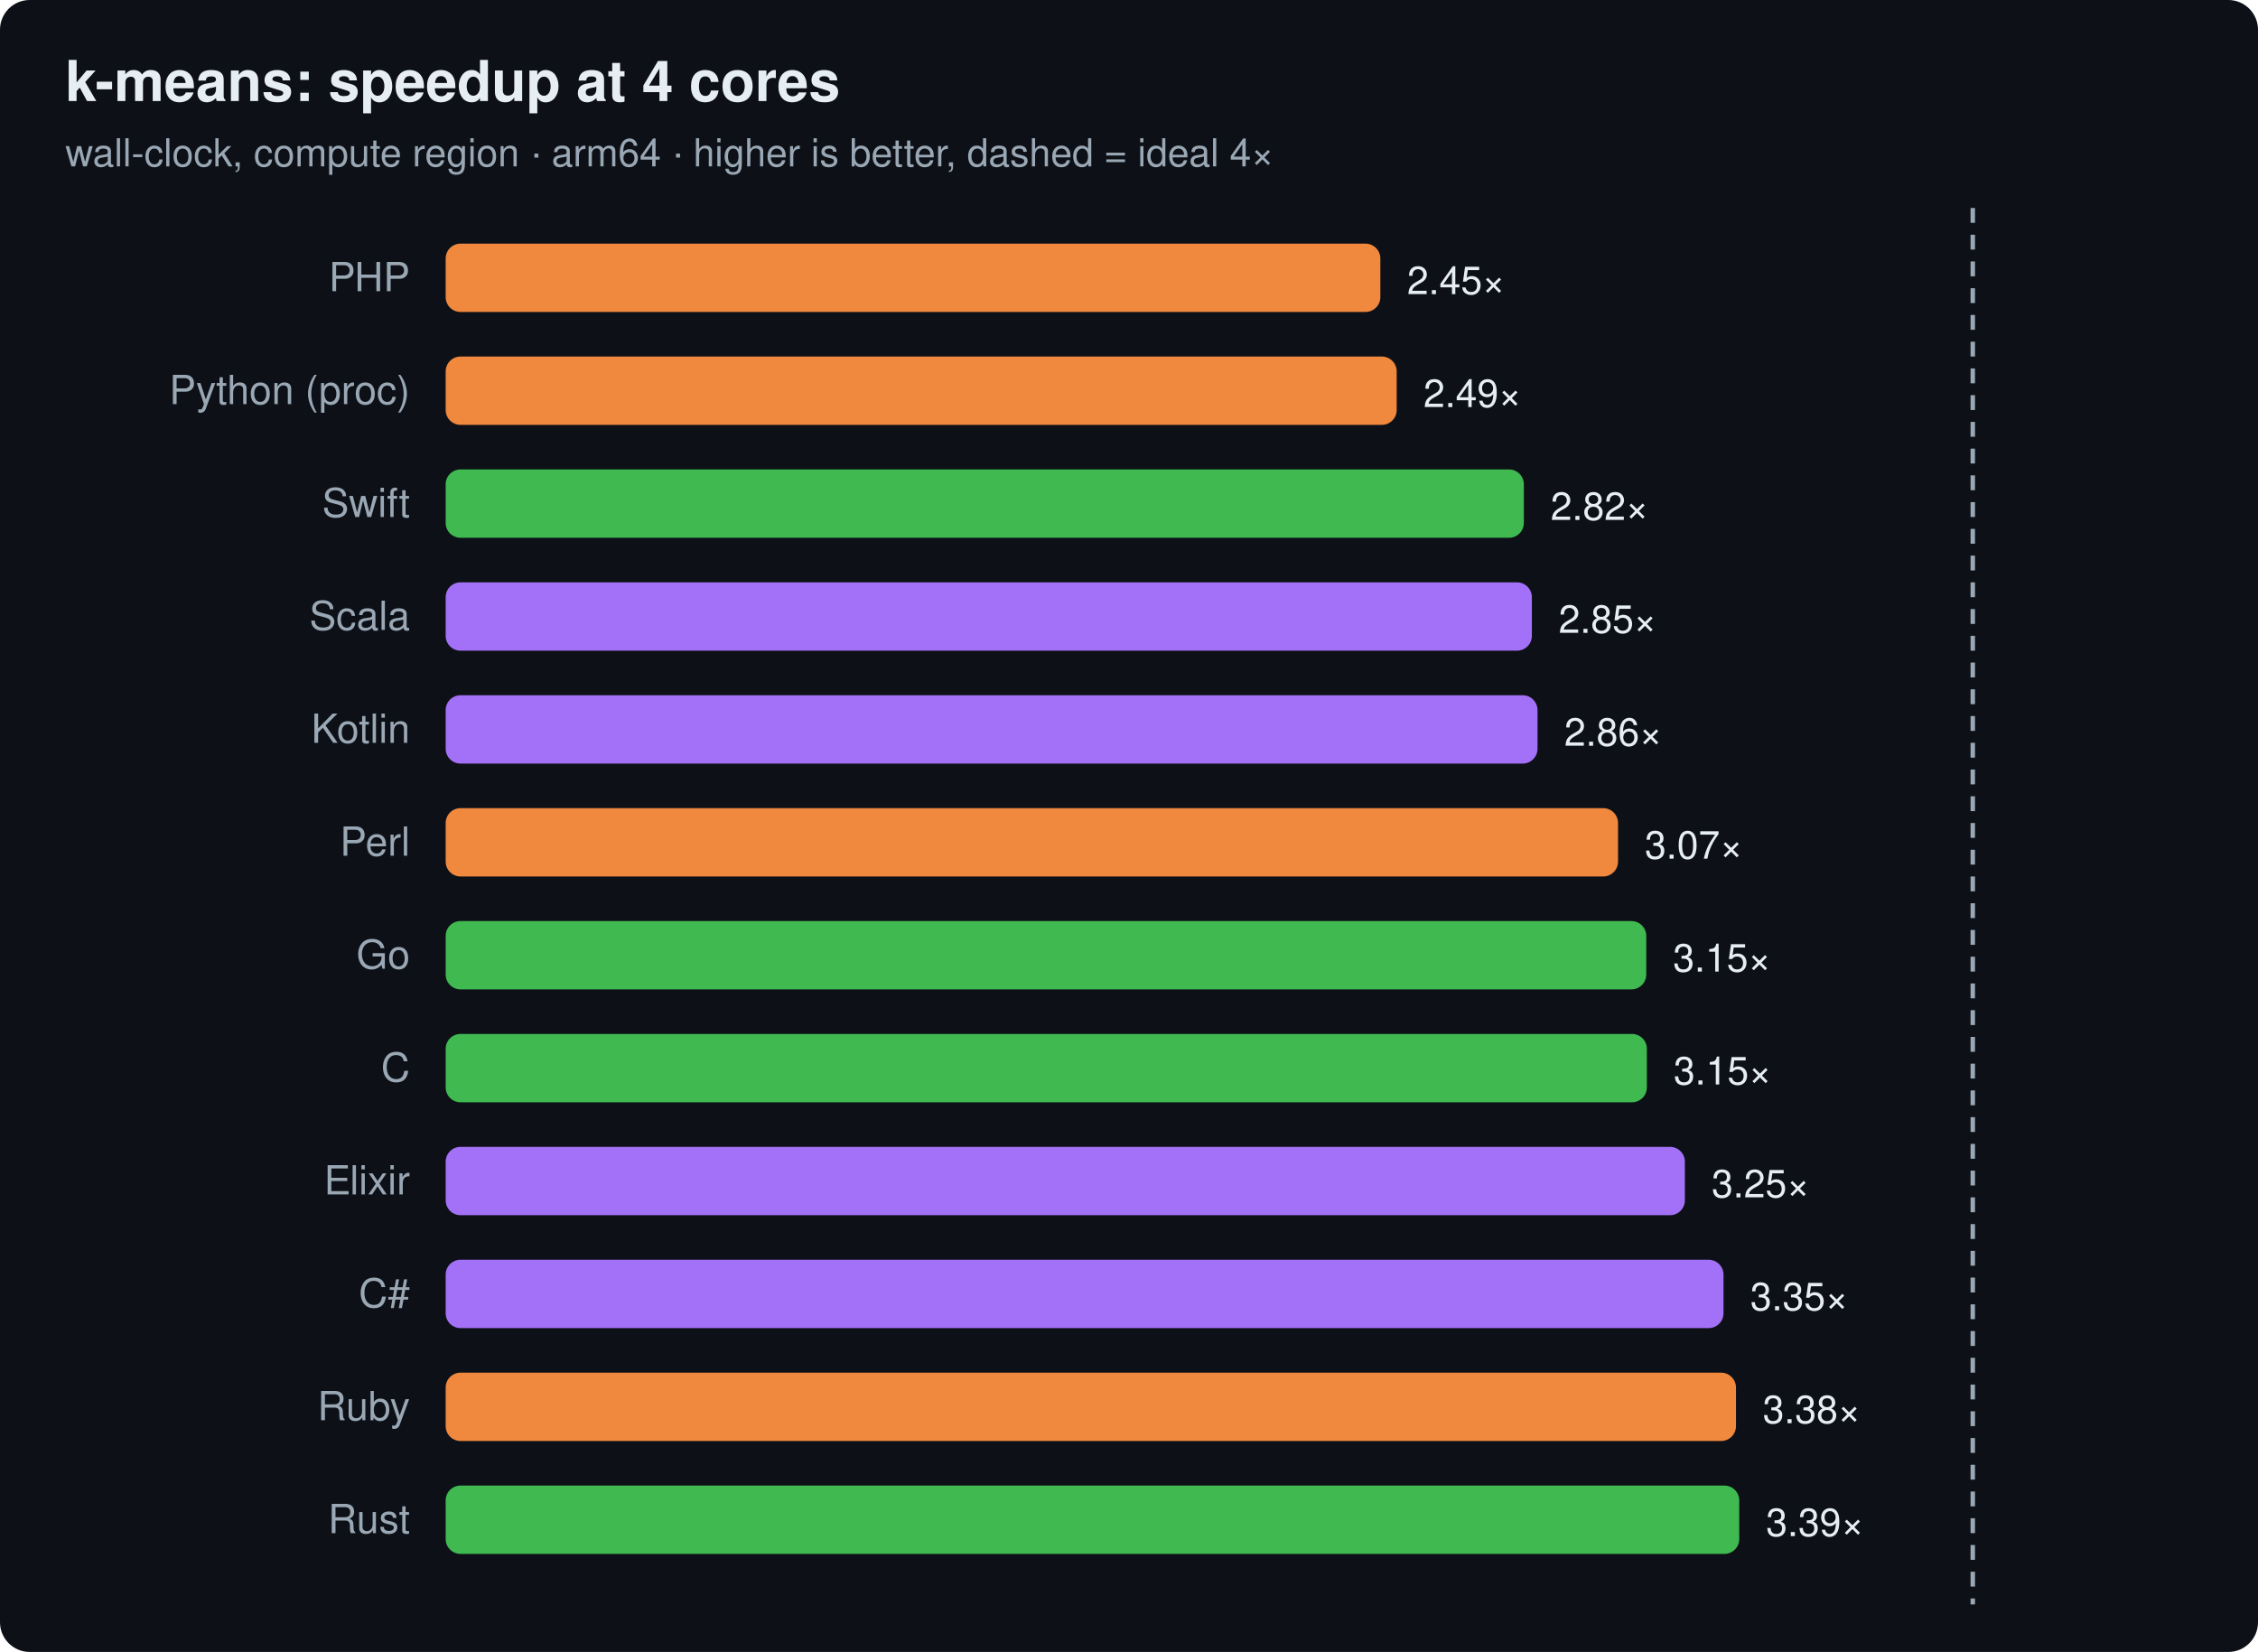
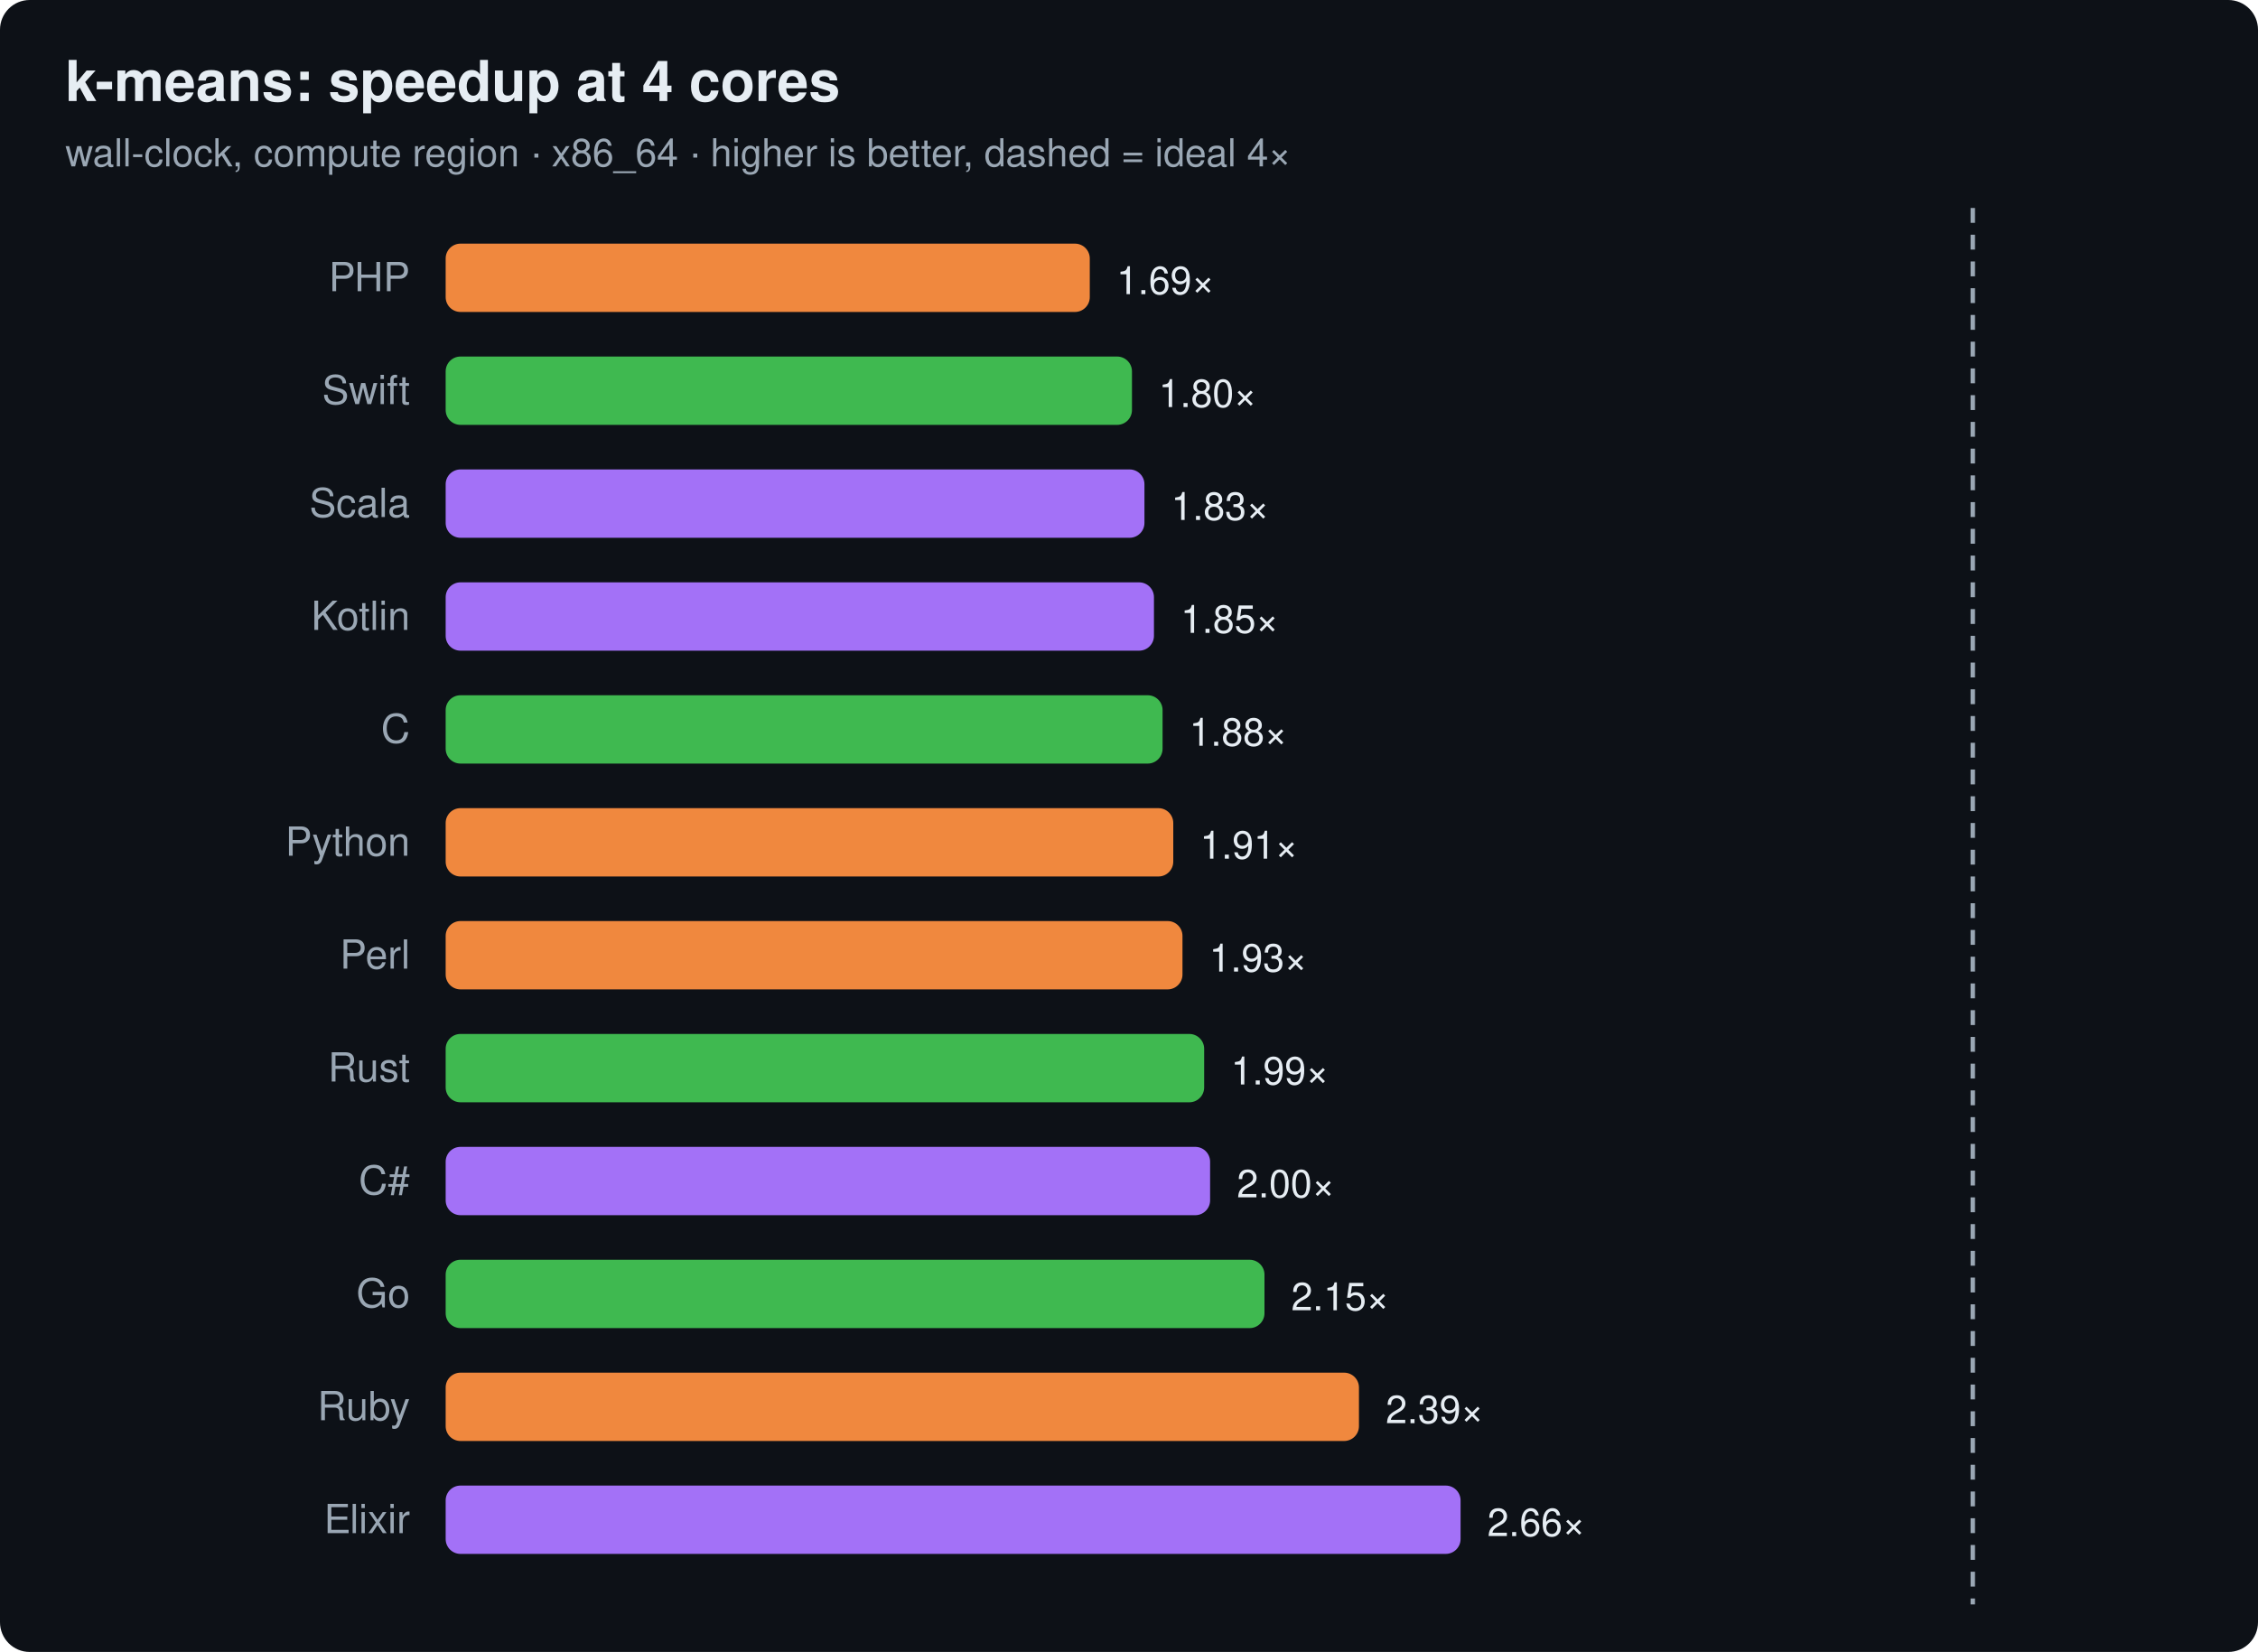
<svg xmlns="http://www.w3.org/2000/svg" width="760" height="556" viewBox="0 0 760 556" font-family="ui-sans-serif,system-ui,Segoe UI,Helvetica,Arial">
  <rect width="760" height="556" rx="10" fill="#0d1117" />
  <text x="22" y="34" font-size="19" font-weight="700" fill="#e6edf3">k-means: speedup at 4 cores</text>
-   <text x="22" y="56" font-size="13" fill="#9aa7b4">wall-clock, compute region · arm64 · higher is better, dashed = ideal 4×</text>
+   <text x="22" y="56" font-size="13" fill="#9aa7b4">wall-clock, compute region · x86_64 · higher is better, dashed = ideal 4×</text>
  <line x1="664.0" y1="70" x2="664.0" y2="540" stroke="#9aa7b4" stroke-width="1.5" stroke-dasharray="5 4" />
  <text x="138" y="98" text-anchor="end" font-size="13.5" fill="#9aa7b4">PHP</text>
-   <rect x="150" y="82" width="314.6" height="23" rx="5" fill="#f0883e" />
-   <text x="473.6" y="99" font-size="13" fill="#e6edf3">2.45×</text>
-   <text x="138" y="136" text-anchor="end" font-size="13.5" fill="#9aa7b4">Python (proc)</text>
-   <rect x="150" y="120" width="320.1" height="23" rx="5" fill="#f0883e" />
-   <text x="479.1" y="137" font-size="13" fill="#e6edf3">2.49×</text>
-   <text x="138" y="174" text-anchor="end" font-size="13.5" fill="#9aa7b4">Swift</text>
-   <rect x="150" y="158" width="362.9" height="23" rx="5" fill="#3fb950" />
-   <text x="521.9" y="175" font-size="13" fill="#e6edf3">2.82×</text>
-   <text x="138" y="212" text-anchor="end" font-size="13.5" fill="#9aa7b4">Scala</text>
-   <rect x="150" y="196" width="365.6" height="23" rx="5" fill="#a371f7" />
-   <text x="524.6" y="213" font-size="13" fill="#e6edf3">2.85×</text>
-   <text x="138" y="250" text-anchor="end" font-size="13.5" fill="#9aa7b4">Kotlin</text>
-   <rect x="150" y="234" width="367.5" height="23" rx="5" fill="#a371f7" />
-   <text x="526.5" y="251" font-size="13" fill="#e6edf3">2.86×</text>
-   <text x="138" y="288" text-anchor="end" font-size="13.5" fill="#9aa7b4">Perl</text>
-   <rect x="150" y="272" width="394.6" height="23" rx="5" fill="#f0883e" />
-   <text x="553.6" y="289" font-size="13" fill="#e6edf3">3.07×</text>
-   <text x="138" y="326" text-anchor="end" font-size="13.5" fill="#9aa7b4">Go</text>
-   <rect x="150" y="310" width="404.1" height="23" rx="5" fill="#3fb950" />
-   <text x="563.1" y="327" font-size="13" fill="#e6edf3">3.15×</text>
-   <text x="138" y="364" text-anchor="end" font-size="13.5" fill="#9aa7b4">C</text>
-   <rect x="150" y="348" width="404.3" height="23" rx="5" fill="#3fb950" />
-   <text x="563.3" y="365" font-size="13" fill="#e6edf3">3.15×</text>
-   <text x="138" y="402" text-anchor="end" font-size="13.5" fill="#9aa7b4">Elixir</text>
-   <rect x="150" y="386" width="417.1" height="23" rx="5" fill="#a371f7" />
-   <text x="576.1" y="403" font-size="13" fill="#e6edf3">3.25×</text>
-   <text x="138" y="440" text-anchor="end" font-size="13.5" fill="#9aa7b4">C#</text>
-   <rect x="150" y="424" width="430.1" height="23" rx="5" fill="#a371f7" />
-   <text x="589.1" y="441" font-size="13" fill="#e6edf3">3.35×</text>
+   <rect x="150" y="82" width="216.8" height="23" rx="5" fill="#f0883e" />
+   <text x="375.8" y="99" font-size="13" fill="#e6edf3">1.69×</text>
+   <text x="138" y="136" text-anchor="end" font-size="13.5" fill="#9aa7b4">Swift</text>
+   <rect x="150" y="120" width="231.0" height="23" rx="5" fill="#3fb950" />
+   <text x="390.0" y="137" font-size="13" fill="#e6edf3">1.80×</text>
+   <text x="138" y="174" text-anchor="end" font-size="13.5" fill="#9aa7b4">Scala</text>
+   <rect x="150" y="158" width="235.2" height="23" rx="5" fill="#a371f7" />
+   <text x="394.2" y="175" font-size="13" fill="#e6edf3">1.83×</text>
+   <text x="138" y="212" text-anchor="end" font-size="13.5" fill="#9aa7b4">Kotlin</text>
+   <rect x="150" y="196" width="238.4" height="23" rx="5" fill="#a371f7" />
+   <text x="397.4" y="213" font-size="13" fill="#e6edf3">1.85×</text>
+   <text x="138" y="250" text-anchor="end" font-size="13.5" fill="#9aa7b4">C</text>
+   <rect x="150" y="234" width="241.3" height="23" rx="5" fill="#3fb950" />
+   <text x="400.3" y="251" font-size="13" fill="#e6edf3">1.88×</text>
+   <text x="138" y="288" text-anchor="end" font-size="13.5" fill="#9aa7b4">Python</text>
+   <rect x="150" y="272" width="244.9" height="23" rx="5" fill="#f0883e" />
+   <text x="403.9" y="289" font-size="13" fill="#e6edf3">1.91×</text>
+   <text x="138" y="326" text-anchor="end" font-size="13.5" fill="#9aa7b4">Perl</text>
+   <rect x="150" y="310" width="248.0" height="23" rx="5" fill="#f0883e" />
+   <text x="407.0" y="327" font-size="13" fill="#e6edf3">1.93×</text>
+   <text x="138" y="364" text-anchor="end" font-size="13.5" fill="#9aa7b4">Rust</text>
+   <rect x="150" y="348" width="255.3" height="23" rx="5" fill="#3fb950" />
+   <text x="414.3" y="365" font-size="13" fill="#e6edf3">1.99×</text>
+   <text x="138" y="402" text-anchor="end" font-size="13.5" fill="#9aa7b4">C#</text>
+   <rect x="150" y="386" width="257.3" height="23" rx="5" fill="#a371f7" />
+   <text x="416.3" y="403" font-size="13" fill="#e6edf3">2.00×</text>
+   <text x="138" y="440" text-anchor="end" font-size="13.5" fill="#9aa7b4">Go</text>
+   <rect x="150" y="424" width="275.6" height="23" rx="5" fill="#3fb950" />
+   <text x="434.6" y="441" font-size="13" fill="#e6edf3">2.15×</text>
  <text x="138" y="478" text-anchor="end" font-size="13.5" fill="#9aa7b4">Ruby</text>
-   <rect x="150" y="462" width="434.3" height="23" rx="5" fill="#f0883e" />
-   <text x="593.3" y="479" font-size="13" fill="#e6edf3">3.38×</text>
-   <text x="138" y="516" text-anchor="end" font-size="13.5" fill="#9aa7b4">Rust</text>
-   <rect x="150" y="500" width="435.4" height="23" rx="5" fill="#3fb950" />
-   <text x="594.4" y="517" font-size="13" fill="#e6edf3">3.39×</text>
+   <rect x="150" y="462" width="307.4" height="23" rx="5" fill="#f0883e" />
+   <text x="466.4" y="479" font-size="13" fill="#e6edf3">2.39×</text>
+   <text x="138" y="516" text-anchor="end" font-size="13.5" fill="#9aa7b4">Elixir</text>
+   <rect x="150" y="500" width="341.6" height="23" rx="5" fill="#a371f7" />
+   <text x="500.6" y="517" font-size="13" fill="#e6edf3">2.66×</text>
</svg>
